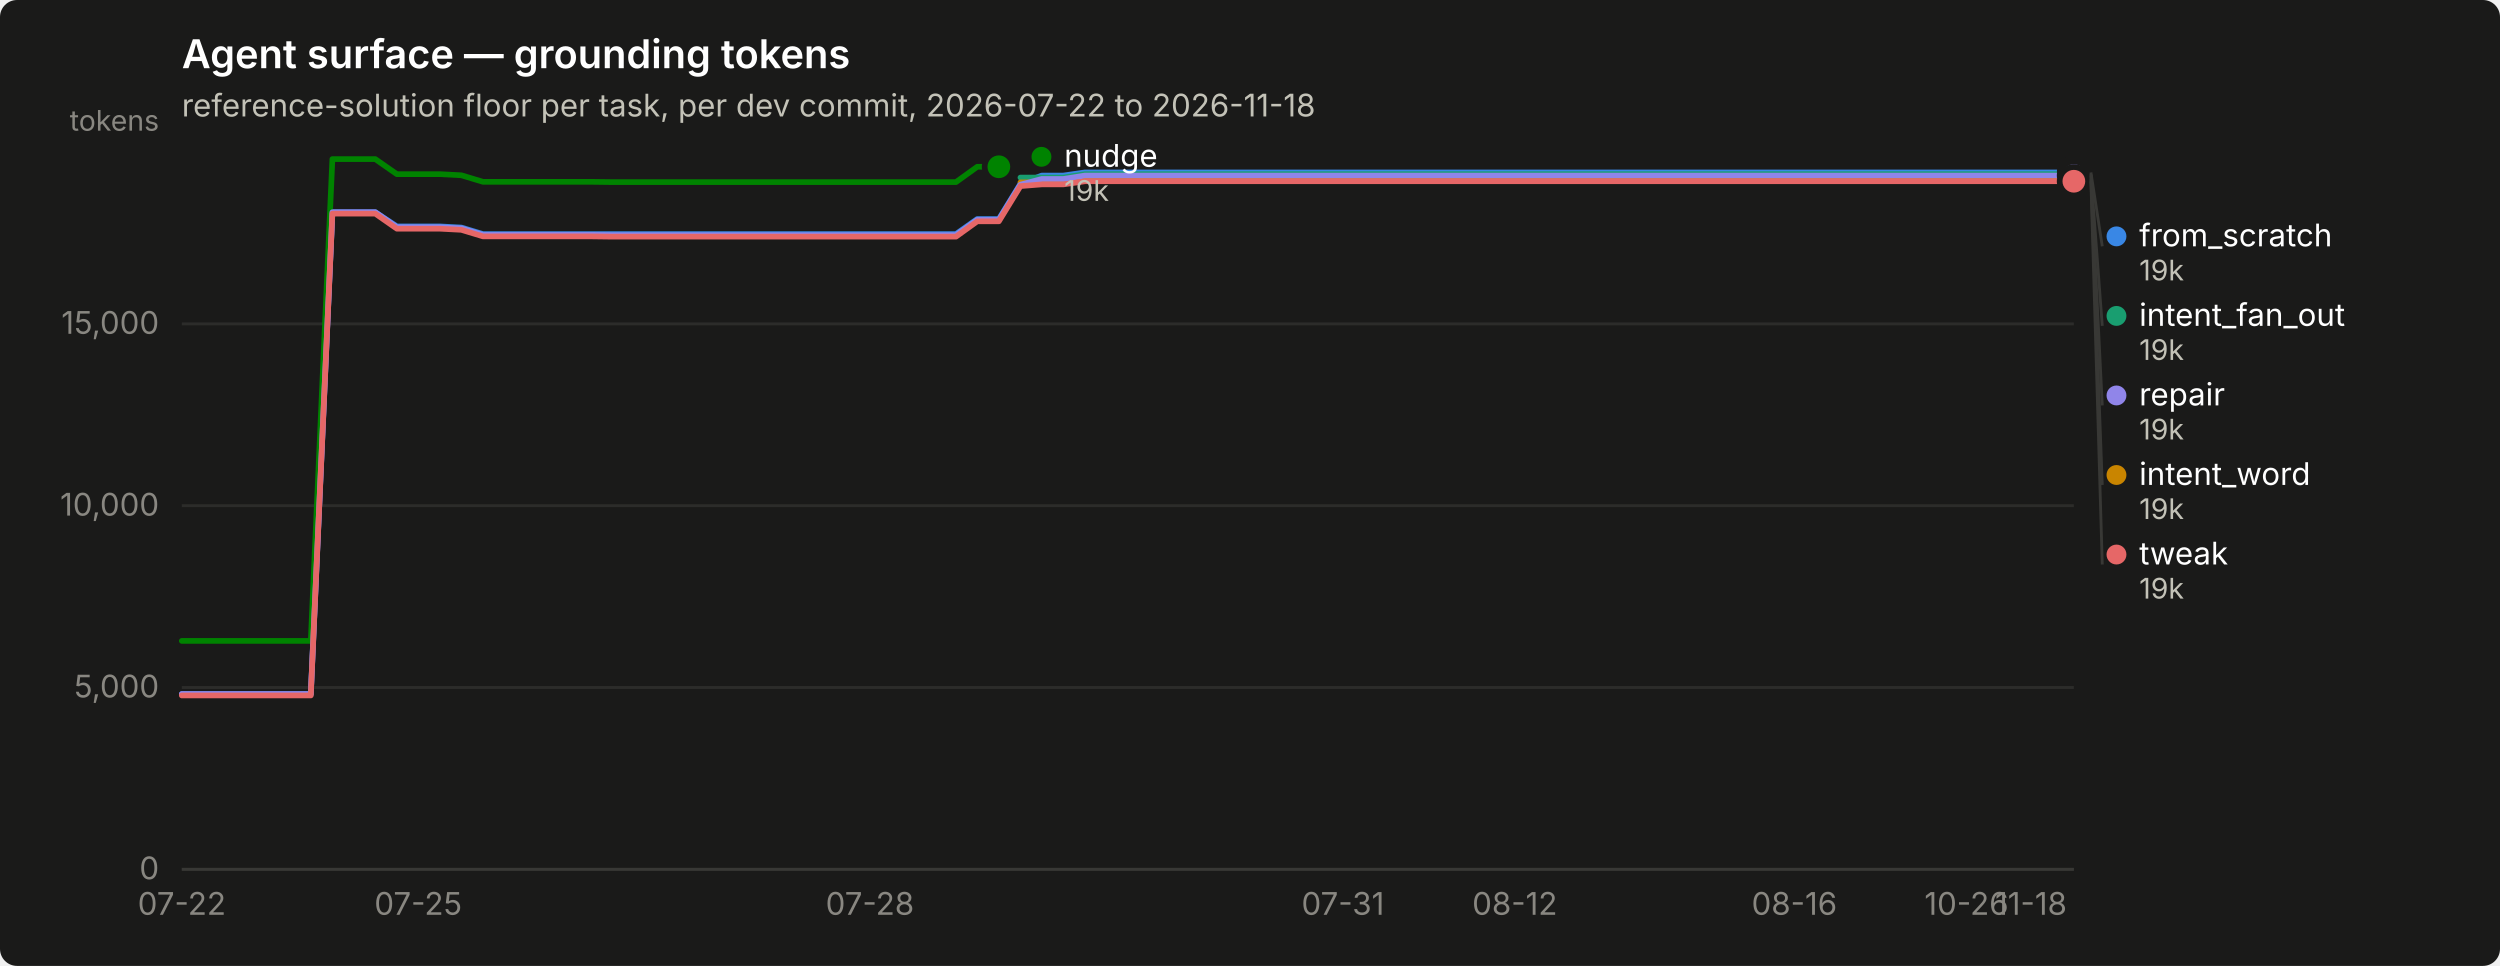
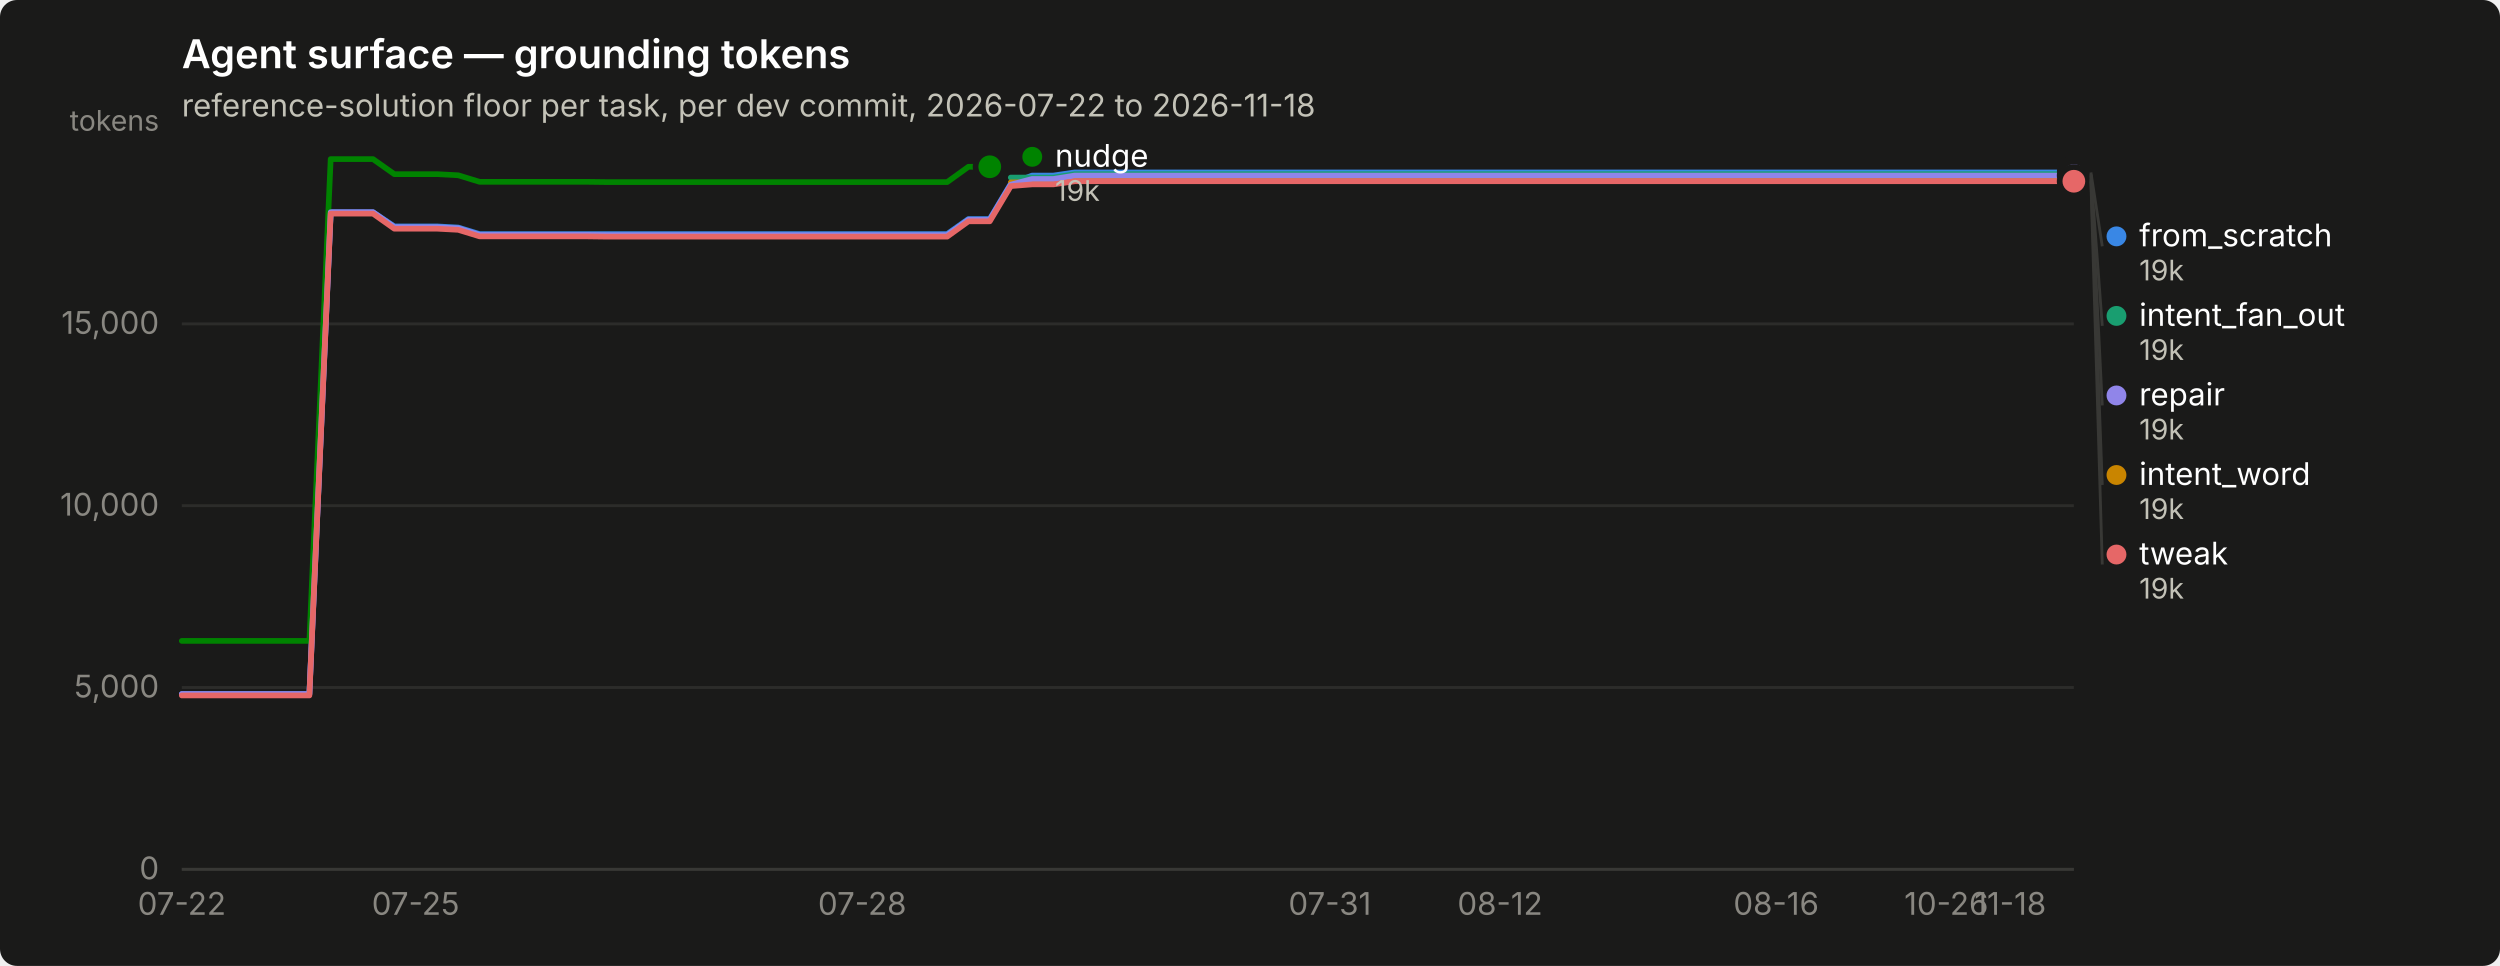
<svg xmlns="http://www.w3.org/2000/svg" width="880" height="340" viewBox="0 0 880 340" role="img" aria-label="Agent surface — grounding tokens">
  <rect width="880" height="340" rx="6" fill="#1a1a19" />
  <text x="64" y="24" font-family="system-ui, -apple-system, &quot;Segoe UI&quot;, sans-serif" font-size="14" font-weight="600" fill="#ffffff">Agent surface — grounding tokens</text>
  <text x="64" y="41" font-family="system-ui, -apple-system, &quot;Segoe UI&quot;, sans-serif" font-size="11" fill="#c3c2b7">reference-solution floor per task, per dev commit, 2026-07-22 to 2026-11-18</text>
  <line x1="64" y1="306.0" x2="730" y2="306.0" stroke="#2c2c2a" stroke-width="1" />
  <text x="56" y="309.5" text-anchor="end" font-family="system-ui, -apple-system, &quot;Segoe UI&quot;, sans-serif" font-size="11" style="font-variant-numeric: tabular-nums" fill="#898781">0</text>
  <line x1="64" y1="242.0" x2="730" y2="242.0" stroke="#2c2c2a" stroke-width="1" />
  <text x="56" y="245.5" text-anchor="end" font-family="system-ui, -apple-system, &quot;Segoe UI&quot;, sans-serif" font-size="11" style="font-variant-numeric: tabular-nums" fill="#898781">5,000</text>
  <line x1="64" y1="178.0" x2="730" y2="178.0" stroke="#2c2c2a" stroke-width="1" />
  <text x="56" y="181.5" text-anchor="end" font-family="system-ui, -apple-system, &quot;Segoe UI&quot;, sans-serif" font-size="11" style="font-variant-numeric: tabular-nums" fill="#898781">10,000</text>
  <line x1="64" y1="114.0" x2="730" y2="114.0" stroke="#2c2c2a" stroke-width="1" />
  <text x="56" y="117.5" text-anchor="end" font-family="system-ui, -apple-system, &quot;Segoe UI&quot;, sans-serif" font-size="11" style="font-variant-numeric: tabular-nums" fill="#898781">15,000</text>
  <text x="56" y="46" text-anchor="end" font-family="system-ui, -apple-system, &quot;Segoe UI&quot;, sans-serif" font-size="10" fill="#898781">tokens</text>
  <line x1="64" y1="306" x2="730" y2="306" stroke="#383835" stroke-width="1" />
  <text x="64.0" y="322" text-anchor="middle" font-family="system-ui, -apple-system, &quot;Segoe UI&quot;, sans-serif" font-size="11" style="font-variant-numeric: tabular-nums" fill="#898781">07-22</text>
-   <text x="147.2" y="322" text-anchor="middle" font-family="system-ui, -apple-system, &quot;Segoe UI&quot;, sans-serif" font-size="11" style="font-variant-numeric: tabular-nums" fill="#898781">07-25</text>
-   <text x="306.2" y="322" text-anchor="middle" font-family="system-ui, -apple-system, &quot;Segoe UI&quot;, sans-serif" font-size="11" style="font-variant-numeric: tabular-nums" fill="#898781">07-28</text>
-   <text x="472.7" y="322" text-anchor="middle" font-family="system-ui, -apple-system, &quot;Segoe UI&quot;, sans-serif" font-size="11" style="font-variant-numeric: tabular-nums" fill="#898781">07-31</text>
-   <text x="533.2" y="322" text-anchor="middle" font-family="system-ui, -apple-system, &quot;Segoe UI&quot;, sans-serif" font-size="11" style="font-variant-numeric: tabular-nums" fill="#898781">08-12</text>
-   <text x="631.6" y="322" text-anchor="middle" font-family="system-ui, -apple-system, &quot;Segoe UI&quot;, sans-serif" font-size="11" style="font-variant-numeric: tabular-nums" fill="#898781">08-16</text>
-   <text x="692.2" y="322" text-anchor="middle" font-family="system-ui, -apple-system, &quot;Segoe UI&quot;, sans-serif" font-size="11" style="font-variant-numeric: tabular-nums" fill="#898781">10-26</text>
-   <text x="714.9" y="322" text-anchor="middle" font-family="system-ui, -apple-system, &quot;Segoe UI&quot;, sans-serif" font-size="11" style="font-variant-numeric: tabular-nums" fill="#898781">11-18</text>
-   <path d="M64.0,244.3 L71.6,244.3 L79.1,244.3 L86.7,244.3 L94.3,244.3 L101.8,244.3 L109.4,244.3 L117.0,74.7 L124.5,74.7 L132.1,74.7 L139.7,79.7 L147.2,79.7 L154.8,79.7 L162.4,80.1 L170.0,82.4 L177.5,82.4 L185.1,82.4 L192.7,82.4 L200.2,82.4 L207.8,82.4 L215.4,82.4 L222.9,82.4 L230.5,82.4 L238.1,82.4 L245.6,82.4 L253.2,82.4 L260.8,82.4 L268.3,82.4 L275.9,82.4 L283.5,82.4 L291.0,82.4 L298.6,82.4 L306.2,82.4 L313.8,82.4 L321.3,82.4 L328.9,82.4 L336.5,82.4 L344.0,77.1 L351.6,77.1 L359.2,64.7 L366.7,61.8 L374.3,61.8 L381.9,60.7 L389.4,60.7 L397.0,60.7 L404.6,60.7 L412.1,60.7 L419.7,60.7 L427.3,60.7 L434.8,60.7 L442.4,60.7 L450.0,60.7 L457.5,60.7 L465.1,60.7 L472.7,60.7 L480.2,60.7 L487.8,60.7 L495.4,60.7 L503.0,60.7 L510.5,60.7 L518.1,60.7 L525.7,60.7 L533.2,60.7 L540.8,60.7 L548.4,60.7 L555.9,60.7 L563.5,60.7 L571.1,60.7 L578.6,60.7 L586.2,60.7 L593.8,60.7 L601.3,60.7 L608.9,60.7 L616.5,60.7 L624.0,60.7 L631.6,60.7 L639.2,60.7 L646.8,60.7 L654.3,60.7 L661.9,60.7 L669.5,60.7 L677.0,60.7 L684.6,60.7 L692.2,60.7 L699.7,60.7 L707.3,60.7 L714.9,60.7 L722.4,60.7 L730.0,60.7" fill="none" stroke="#3987e5" stroke-width="2" stroke-linejoin="round" stroke-linecap="round" />
+   <text x="146.3" y="322" text-anchor="middle" font-family="system-ui, -apple-system, &quot;Segoe UI&quot;, sans-serif" font-size="11" style="font-variant-numeric: tabular-nums" fill="#898781">07-25</text>
+   <text x="303.5" y="322" text-anchor="middle" font-family="system-ui, -apple-system, &quot;Segoe UI&quot;, sans-serif" font-size="11" style="font-variant-numeric: tabular-nums" fill="#898781">07-28</text>
+   <text x="468.1" y="322" text-anchor="middle" font-family="system-ui, -apple-system, &quot;Segoe UI&quot;, sans-serif" font-size="11" style="font-variant-numeric: tabular-nums" fill="#898781">07-31</text>
+   <text x="528.0" y="322" text-anchor="middle" font-family="system-ui, -apple-system, &quot;Segoe UI&quot;, sans-serif" font-size="11" style="font-variant-numeric: tabular-nums" fill="#898781">08-12</text>
+   <text x="625.2" y="322" text-anchor="middle" font-family="system-ui, -apple-system, &quot;Segoe UI&quot;, sans-serif" font-size="11" style="font-variant-numeric: tabular-nums" fill="#898781">08-16</text>
+   <text x="685.1" y="322" text-anchor="middle" font-family="system-ui, -apple-system, &quot;Segoe UI&quot;, sans-serif" font-size="11" style="font-variant-numeric: tabular-nums" fill="#898781">10-26</text>
+   <text x="707.6" y="322" text-anchor="middle" font-family="system-ui, -apple-system, &quot;Segoe UI&quot;, sans-serif" font-size="11" style="font-variant-numeric: tabular-nums" fill="#898781">11-18</text>
+   <path d="M64.0,244.3 L71.5,244.3 L79.0,244.3 L86.4,244.3 L93.9,244.3 L101.4,244.3 L108.9,244.3 L116.4,74.7 L123.9,74.7 L131.3,74.7 L138.8,79.7 L146.3,79.7 L153.8,79.7 L161.3,80.1 L168.8,82.4 L176.2,82.4 L183.7,82.4 L191.2,82.4 L198.7,82.4 L206.2,82.4 L213.7,82.4 L221.1,82.4 L228.6,82.4 L236.1,82.4 L243.6,82.4 L251.1,82.4 L258.6,82.4 L266.0,82.4 L273.5,82.4 L281.0,82.4 L288.5,82.4 L296.0,82.4 L303.5,82.4 L310.9,82.4 L318.4,82.4 L325.9,82.4 L333.4,82.4 L340.9,77.1 L348.4,77.1 L355.8,64.7 L363.3,61.8 L370.8,61.8 L378.3,60.7 L385.8,60.7 L393.3,60.7 L400.7,60.7 L408.2,60.7 L415.7,60.7 L423.2,60.7 L430.7,60.7 L438.2,60.7 L445.6,60.7 L453.1,60.7 L460.6,60.7 L468.1,60.7 L475.6,60.7 L483.1,60.7 L490.5,60.7 L498.0,60.7 L505.5,60.7 L513.0,60.7 L520.5,60.7 L528.0,60.7 L535.4,60.7 L542.9,60.7 L550.4,60.7 L557.9,60.7 L565.4,60.7 L572.9,60.7 L580.3,60.7 L587.8,60.7 L595.3,60.7 L602.8,60.7 L610.3,60.7 L617.8,60.7 L625.2,60.7 L632.7,60.7 L640.2,60.7 L647.7,60.7 L655.2,60.7 L662.7,60.7 L670.1,60.7 L677.6,60.7 L685.1,60.7 L692.6,60.7 L700.1,60.7 L707.6,60.7 L715.0,60.7 L722.5,60.7 L730.0,60.7" fill="none" stroke="#3987e5" stroke-width="2" stroke-linejoin="round" stroke-linecap="round" />
  <circle cx="730.0" cy="60.7" r="6" fill="#1a1a19" />
  <circle cx="730.0" cy="60.7" r="4" fill="#3987e5" />
-   <path d="M359.2,62.5 L366.7,62.5 L374.3,62.5 L381.9,61.3 L389.4,61.3 L397.0,61.3 L404.6,61.3 L412.1,61.3 L419.7,61.3 L427.3,61.3 L434.8,61.3 L442.4,61.3 L450.0,61.3 L457.5,61.3 L465.1,61.3 L472.7,61.3 L480.2,61.3 L487.8,61.3 L495.4,61.3 L503.0,61.3 L510.5,61.3 L518.1,61.3 L525.7,61.3 L533.2,61.3 L540.8,61.3 L548.4,61.3 L555.9,61.3 L563.5,61.3 L571.1,61.3 L578.6,61.3 L586.2,61.3 L593.8,61.3 L601.3,61.3 L608.9,61.3 L616.5,61.3 L624.0,61.3 L631.6,61.3 L639.2,61.3 L646.8,61.3 L654.3,61.3 L661.9,61.3 L669.5,61.3 L677.0,61.3 L684.6,61.3 L692.2,61.3 L699.7,61.3 L707.3,61.3 L714.9,61.3 L722.4,61.3 L730.0,61.3" fill="none" stroke="#199e70" stroke-width="2" stroke-linejoin="round" stroke-linecap="round" />
+   <path d="M355.8,62.5 L363.3,62.5 L370.8,62.5 L378.3,61.3 L385.8,61.3 L393.3,61.3 L400.7,61.3 L408.2,61.3 L415.7,61.3 L423.2,61.3 L430.7,61.3 L438.2,61.3 L445.6,61.3 L453.1,61.3 L460.6,61.3 L468.1,61.3 L475.6,61.3 L483.1,61.3 L490.5,61.3 L498.0,61.3 L505.5,61.3 L513.0,61.3 L520.5,61.3 L528.0,61.3 L535.4,61.3 L542.9,61.3 L550.4,61.3 L557.9,61.3 L565.4,61.3 L572.9,61.3 L580.3,61.3 L587.8,61.3 L595.3,61.3 L602.8,61.3 L610.3,61.3 L617.8,61.3 L625.2,61.3 L632.7,61.3 L640.2,61.3 L647.7,61.3 L655.2,61.3 L662.7,61.3 L670.1,61.3 L677.6,61.3 L685.1,61.3 L692.6,61.3 L700.1,61.3 L707.6,61.3 L715.0,61.3 L722.5,61.3 L730.0,61.3" fill="none" stroke="#199e70" stroke-width="2" stroke-linejoin="round" stroke-linecap="round" />
  <circle cx="730.0" cy="61.3" r="6" fill="#1a1a19" />
  <circle cx="730.0" cy="61.3" r="4" fill="#199e70" />
-   <path d="M359.2,64.2 L366.7,64.2 L374.3,64.2 L381.9,63.1 L389.4,63.1 L397.0,63.1 L404.6,63.1 L412.1,63.1 L419.7,63.1 L427.3,63.1 L434.8,63.1 L442.4,63.1 L450.0,63.1 L457.5,63.1 L465.1,63.1 L472.7,63.1 L480.2,63.1 L487.8,63.1 L495.4,63.1 L503.0,63.1 L510.5,63.1 L518.1,63.1 L525.7,63.1 L533.2,63.1 L540.8,63.1 L548.4,63.1 L555.9,63.1 L563.5,63.1 L571.1,63.1 L578.6,63.1 L586.2,63.1 L593.8,63.1 L601.3,63.1 L608.9,63.1 L616.5,63.1 L624.0,63.1 L631.6,63.1 L639.2,63.1 L646.8,63.1 L654.3,63.1 L661.9,63.1 L669.5,63.1 L677.0,63.1 L684.6,63.1 L692.2,63.1 L699.7,63.1 L707.3,63.1 L714.9,63.1 L722.4,63.1 L730.0,63.1" fill="none" stroke="#c98500" stroke-width="2" stroke-linejoin="round" stroke-linecap="round" />
+   <path d="M355.8,64.2 L363.3,64.2 L370.8,64.2 L378.3,63.1 L385.8,63.1 L393.3,63.1 L400.7,63.1 L408.2,63.1 L415.7,63.1 L423.2,63.1 L430.7,63.1 L438.2,63.1 L445.6,63.1 L453.1,63.1 L460.6,63.1 L468.1,63.1 L475.6,63.1 L483.1,63.1 L490.5,63.1 L498.0,63.1 L505.5,63.1 L513.0,63.1 L520.5,63.1 L528.0,63.1 L535.4,63.1 L542.9,63.1 L550.4,63.1 L557.9,63.1 L565.4,63.1 L572.9,63.1 L580.3,63.1 L587.8,63.1 L595.3,63.1 L602.8,63.1 L610.3,63.1 L617.8,63.1 L625.2,63.1 L632.7,63.1 L640.2,63.1 L647.7,63.1 L655.2,63.1 L662.7,63.1 L670.1,63.1 L677.6,63.1 L685.1,63.1 L692.6,63.1 L700.1,63.1 L707.6,63.1 L715.0,63.1 L722.5,63.1 L730.0,63.1" fill="none" stroke="#c98500" stroke-width="2" stroke-linejoin="round" stroke-linecap="round" />
  <circle cx="730.0" cy="63.1" r="6" fill="#1a1a19" />
  <circle cx="730.0" cy="63.1" r="4" fill="#c98500" />
-   <path d="M64.0,225.6 L71.6,225.6 L79.1,225.6 L86.7,225.6 L94.3,225.6 L101.8,225.6 L109.4,225.6 L117.0,56.0 L124.5,56.0 L132.1,56.0 L139.7,61.3 L147.2,61.3 L154.8,61.3 L162.4,61.7 L170.0,64.0 L177.5,64.0 L185.1,64.0 L192.7,64.0 L200.2,64.0 L207.8,64.0 L215.4,64.1 L222.9,64.1 L230.5,64.1 L238.1,64.1 L245.6,64.1 L253.2,64.1 L260.8,64.1 L268.3,64.1 L275.9,64.1 L283.5,64.1 L291.0,64.1 L298.6,64.1 L306.2,64.1 L313.8,64.1 L321.3,64.1 L328.9,64.1 L336.5,64.1 L344.0,58.7 L351.6,58.7" fill="none" stroke="#008300" stroke-width="2" stroke-linejoin="round" stroke-linecap="round" />
-   <circle cx="351.6" cy="58.7" r="6" fill="#1a1a19" />
-   <circle cx="351.6" cy="58.7" r="4" fill="#008300" />
-   <path d="M64.0,244.3 L71.6,244.3 L79.1,244.3 L86.7,244.3 L94.3,244.3 L101.8,244.3 L109.4,244.3 L117.0,74.7 L124.5,74.7 L132.1,74.7 L139.7,80.0 L147.2,80.0 L154.8,80.0 L162.4,80.4 L170.0,82.7 L177.5,82.7 L185.1,82.7 L192.7,82.7 L200.2,82.7 L207.8,82.7 L215.4,82.8 L222.9,82.8 L230.5,82.8 L238.1,82.8 L245.6,82.8 L253.2,82.8 L260.8,82.8 L268.3,82.8 L275.9,82.8 L283.5,82.8 L291.0,82.8 L298.6,82.8 L306.2,82.8 L313.8,82.8 L321.3,82.8 L328.9,82.8 L336.5,82.8 L344.0,77.4 L351.6,77.4 L359.2,65.0 L366.7,63.0 L374.3,63.0 L381.9,61.8 L389.4,61.8 L397.0,61.8 L404.6,61.8 L412.1,61.8 L419.7,61.8 L427.3,61.8 L434.8,61.8 L442.4,61.8 L450.0,61.8 L457.5,61.8 L465.1,61.8 L472.7,61.8 L480.2,61.8 L487.8,61.8 L495.4,61.8 L503.0,61.8 L510.5,61.8 L518.1,61.8 L525.7,61.8 L533.2,61.8 L540.8,61.8 L548.4,61.8 L555.9,61.8 L563.5,61.8 L571.1,61.8 L578.6,61.8 L586.2,61.8 L593.8,61.8 L601.3,61.8 L608.9,61.8 L616.5,61.8 L624.0,61.8 L631.6,61.8 L639.2,61.8 L646.8,61.8 L654.3,61.8 L661.9,61.8 L669.5,61.8 L677.0,61.8 L684.6,61.8 L692.2,61.8 L699.7,61.8 L707.3,61.8 L714.9,61.8 L722.4,61.8 L730.0,61.8" fill="none" stroke="#9085e9" stroke-width="2" stroke-linejoin="round" stroke-linecap="round" />
+   <path d="M64.0,225.6 L71.5,225.6 L79.0,225.6 L86.4,225.6 L93.9,225.6 L101.4,225.6 L108.9,225.6 L116.4,56.0 L123.9,56.0 L131.3,56.0 L138.8,61.3 L146.3,61.3 L153.8,61.3 L161.3,61.7 L168.8,64.0 L176.2,64.0 L183.7,64.0 L191.2,64.0 L198.7,64.0 L206.2,64.0 L213.7,64.1 L221.1,64.1 L228.6,64.1 L236.1,64.1 L243.6,64.1 L251.1,64.1 L258.6,64.1 L266.0,64.1 L273.5,64.1 L281.0,64.1 L288.5,64.1 L296.0,64.1 L303.5,64.1 L310.9,64.1 L318.4,64.1 L325.9,64.1 L333.4,64.1 L340.9,58.7 L348.4,58.7" fill="none" stroke="#008300" stroke-width="2" stroke-linejoin="round" stroke-linecap="round" />
+   <circle cx="348.4" cy="58.7" r="6" fill="#1a1a19" />
+   <circle cx="348.4" cy="58.7" r="4" fill="#008300" />
+   <path d="M64.0,244.3 L71.5,244.3 L79.0,244.3 L86.4,244.3 L93.9,244.3 L101.4,244.3 L108.9,244.3 L116.4,74.7 L123.9,74.7 L131.3,74.7 L138.8,80.0 L146.3,80.0 L153.8,80.0 L161.3,80.4 L168.8,82.7 L176.2,82.7 L183.7,82.7 L191.2,82.7 L198.7,82.7 L206.2,82.7 L213.7,82.8 L221.1,82.8 L228.6,82.8 L236.1,82.8 L243.6,82.8 L251.1,82.8 L258.6,82.8 L266.0,82.8 L273.5,82.8 L281.0,82.8 L288.5,82.8 L296.0,82.8 L303.5,82.8 L310.9,82.8 L318.4,82.8 L325.9,82.8 L333.4,82.8 L340.9,77.4 L348.4,77.4 L355.8,65.0 L363.3,63.0 L370.8,63.0 L378.3,61.8 L385.8,61.8 L393.3,61.8 L400.7,61.8 L408.2,61.8 L415.7,61.8 L423.2,61.8 L430.7,61.8 L438.2,61.8 L445.6,61.8 L453.1,61.8 L460.6,61.8 L468.1,61.8 L475.6,61.8 L483.1,61.8 L490.5,61.8 L498.0,61.8 L505.5,61.8 L513.0,61.8 L520.5,61.8 L528.0,61.8 L535.4,61.8 L542.9,61.8 L550.4,61.8 L557.9,61.8 L565.4,61.8 L572.9,61.8 L580.3,61.8 L587.8,61.8 L595.3,61.8 L602.8,61.8 L610.3,61.8 L617.8,61.8 L625.2,61.8 L632.7,61.8 L640.2,61.8 L647.7,61.8 L655.2,61.8 L662.7,61.8 L670.1,61.8 L677.6,61.8 L685.1,61.8 L692.6,61.8 L700.1,61.8 L707.6,61.8 L715.0,61.8 L722.5,61.8 L730.0,61.8" fill="none" stroke="#9085e9" stroke-width="2" stroke-linejoin="round" stroke-linecap="round" />
  <circle cx="730.0" cy="61.8" r="6" fill="#1a1a19" />
  <circle cx="730.0" cy="61.8" r="4" fill="#9085e9" />
-   <path d="M64.0,244.8 L71.6,244.8 L79.1,244.8 L86.7,244.8 L94.3,244.8 L101.8,244.8 L109.4,244.8 L117.0,75.2 L124.5,75.2 L132.1,75.2 L139.7,80.5 L147.2,80.5 L154.8,80.5 L162.4,80.9 L170.0,83.2 L177.5,83.2 L185.1,83.2 L192.7,83.2 L200.2,83.2 L207.8,83.2 L215.4,83.3 L222.9,83.3 L230.5,83.3 L238.1,83.3 L245.6,83.3 L253.2,83.3 L260.8,83.3 L268.3,83.3 L275.9,83.3 L283.5,83.3 L291.0,83.3 L298.6,83.3 L306.2,83.3 L313.8,83.3 L321.3,83.3 L328.9,83.3 L336.5,83.3 L344.0,77.9 L351.6,77.9 L359.2,65.5 L366.7,64.9 L374.3,64.9 L381.9,63.8 L389.4,63.8 L397.0,63.8 L404.6,63.8 L412.1,63.8 L419.7,63.8 L427.3,63.8 L434.8,63.8 L442.4,63.8 L450.0,63.8 L457.5,63.8 L465.1,63.8 L472.7,63.8 L480.2,63.8 L487.8,63.8 L495.4,63.8 L503.0,63.8 L510.5,63.8 L518.1,63.8 L525.7,63.8 L533.2,63.8 L540.8,63.8 L548.4,63.8 L555.9,63.8 L563.5,63.8 L571.1,63.8 L578.6,63.8 L586.2,63.8 L593.8,63.8 L601.3,63.8 L608.9,63.8 L616.5,63.8 L624.0,63.8 L631.6,63.8 L639.2,63.8 L646.8,63.8 L654.3,63.8 L661.9,63.8 L669.5,63.8 L677.0,63.8 L684.6,63.8 L692.2,63.8 L699.7,63.8 L707.3,63.8 L714.9,63.8 L722.4,63.8 L730.0,63.8" fill="none" stroke="#e66767" stroke-width="2" stroke-linejoin="round" stroke-linecap="round" />
+   <path d="M64.0,244.8 L71.5,244.8 L79.0,244.8 L86.4,244.8 L93.9,244.8 L101.4,244.8 L108.9,244.8 L116.4,75.2 L123.9,75.2 L131.3,75.2 L138.8,80.5 L146.3,80.5 L153.8,80.5 L161.3,80.9 L168.8,83.2 L176.2,83.2 L183.7,83.2 L191.2,83.2 L198.7,83.2 L206.2,83.2 L213.7,83.3 L221.1,83.3 L228.6,83.3 L236.1,83.3 L243.6,83.3 L251.1,83.3 L258.6,83.3 L266.0,83.3 L273.5,83.3 L281.0,83.3 L288.5,83.3 L296.0,83.3 L303.5,83.3 L310.9,83.3 L318.4,83.3 L325.9,83.3 L333.4,83.3 L340.9,77.9 L348.4,77.9 L355.8,65.5 L363.3,64.9 L370.8,64.9 L378.3,63.8 L385.8,63.8 L393.3,63.8 L400.7,63.8 L408.2,63.8 L415.7,63.8 L423.2,63.8 L430.7,63.8 L438.2,63.8 L445.6,63.8 L453.1,63.8 L460.6,63.8 L468.1,63.8 L475.6,63.8 L483.1,63.8 L490.5,63.8 L498.0,63.8 L505.5,63.8 L513.0,63.8 L520.5,63.8 L528.0,63.8 L535.4,63.8 L542.9,63.8 L550.4,63.8 L557.9,63.8 L565.4,63.8 L572.9,63.8 L580.3,63.8 L587.8,63.8 L595.3,63.8 L602.8,63.8 L610.3,63.8 L617.8,63.8 L625.2,63.8 L632.7,63.8 L640.2,63.8 L647.7,63.8 L655.2,63.8 L662.7,63.8 L670.1,63.8 L677.6,63.8 L685.1,63.8 L692.6,63.8 L700.1,63.8 L707.6,63.8 L715.0,63.8 L722.5,63.8 L730.0,63.8" fill="none" stroke="#e66767" stroke-width="2" stroke-linejoin="round" stroke-linecap="round" />
  <circle cx="730.0" cy="63.8" r="6" fill="#1a1a19" />
  <circle cx="730.0" cy="63.8" r="4" fill="#e66767" />
-   <circle cx="366.591" cy="55.2" r="3.5" fill="#008300" />
-   <text x="374.591" y="58.7" font-family="system-ui, -apple-system, &quot;Segoe UI&quot;, sans-serif" font-size="11" fill="#ffffff">nudge</text>
-   <text x="374.591" y="70.7" font-family="system-ui, -apple-system, &quot;Segoe UI&quot;, sans-serif" font-size="10" style="font-variant-numeric: tabular-nums" fill="#c3c2b7">19k</text>
+   <circle cx="363.36" cy="55.2" r="3.5" fill="#008300" />
+   <text x="371.36" y="58.7" font-family="system-ui, -apple-system, &quot;Segoe UI&quot;, sans-serif" font-size="11" fill="#ffffff">nudge</text>
+   <text x="371.36" y="70.7" font-family="system-ui, -apple-system, &quot;Segoe UI&quot;, sans-serif" font-size="10" style="font-variant-numeric: tabular-nums" fill="#c3c2b7">19k</text>
  <line x1="736.0" y1="60.7" x2="740.0" y2="86.7" stroke="#383835" stroke-width="1" />
  <circle cx="745.0" cy="83.2" r="3.5" fill="#3987e5" />
  <text x="753.0" y="86.7" font-family="system-ui, -apple-system, &quot;Segoe UI&quot;, sans-serif" font-size="11" fill="#ffffff">from_scratch</text>
  <text x="753.0" y="98.7" font-family="system-ui, -apple-system, &quot;Segoe UI&quot;, sans-serif" font-size="10" style="font-variant-numeric: tabular-nums" fill="#c3c2b7">19k</text>
  <line x1="736.0" y1="61.3" x2="740.0" y2="114.7" stroke="#383835" stroke-width="1" />
  <circle cx="745.0" cy="111.2" r="3.5" fill="#199e70" />
  <text x="753.0" y="114.7" font-family="system-ui, -apple-system, &quot;Segoe UI&quot;, sans-serif" font-size="11" fill="#ffffff">intent_fan_out</text>
  <text x="753.0" y="126.7" font-family="system-ui, -apple-system, &quot;Segoe UI&quot;, sans-serif" font-size="10" style="font-variant-numeric: tabular-nums" fill="#c3c2b7">19k</text>
  <line x1="736.0" y1="61.8" x2="740.0" y2="142.7" stroke="#383835" stroke-width="1" />
  <circle cx="745.0" cy="139.2" r="3.5" fill="#9085e9" />
  <text x="753.0" y="142.7" font-family="system-ui, -apple-system, &quot;Segoe UI&quot;, sans-serif" font-size="11" fill="#ffffff">repair</text>
  <text x="753.0" y="154.7" font-family="system-ui, -apple-system, &quot;Segoe UI&quot;, sans-serif" font-size="10" style="font-variant-numeric: tabular-nums" fill="#c3c2b7">19k</text>
  <line x1="736.0" y1="63.1" x2="740.0" y2="170.7" stroke="#383835" stroke-width="1" />
  <circle cx="745.0" cy="167.2" r="3.5" fill="#c98500" />
  <text x="753.0" y="170.7" font-family="system-ui, -apple-system, &quot;Segoe UI&quot;, sans-serif" font-size="11" fill="#ffffff">intent_word</text>
  <text x="753.0" y="182.7" font-family="system-ui, -apple-system, &quot;Segoe UI&quot;, sans-serif" font-size="10" style="font-variant-numeric: tabular-nums" fill="#c3c2b7">19k</text>
  <line x1="736.0" y1="63.8" x2="740.0" y2="198.7" stroke="#383835" stroke-width="1" />
  <circle cx="745.0" cy="195.2" r="3.5" fill="#e66767" />
  <text x="753.0" y="198.7" font-family="system-ui, -apple-system, &quot;Segoe UI&quot;, sans-serif" font-size="11" fill="#ffffff">tweak</text>
  <text x="753.0" y="210.7" font-family="system-ui, -apple-system, &quot;Segoe UI&quot;, sans-serif" font-size="10" style="font-variant-numeric: tabular-nums" fill="#c3c2b7">19k</text>
</svg>
